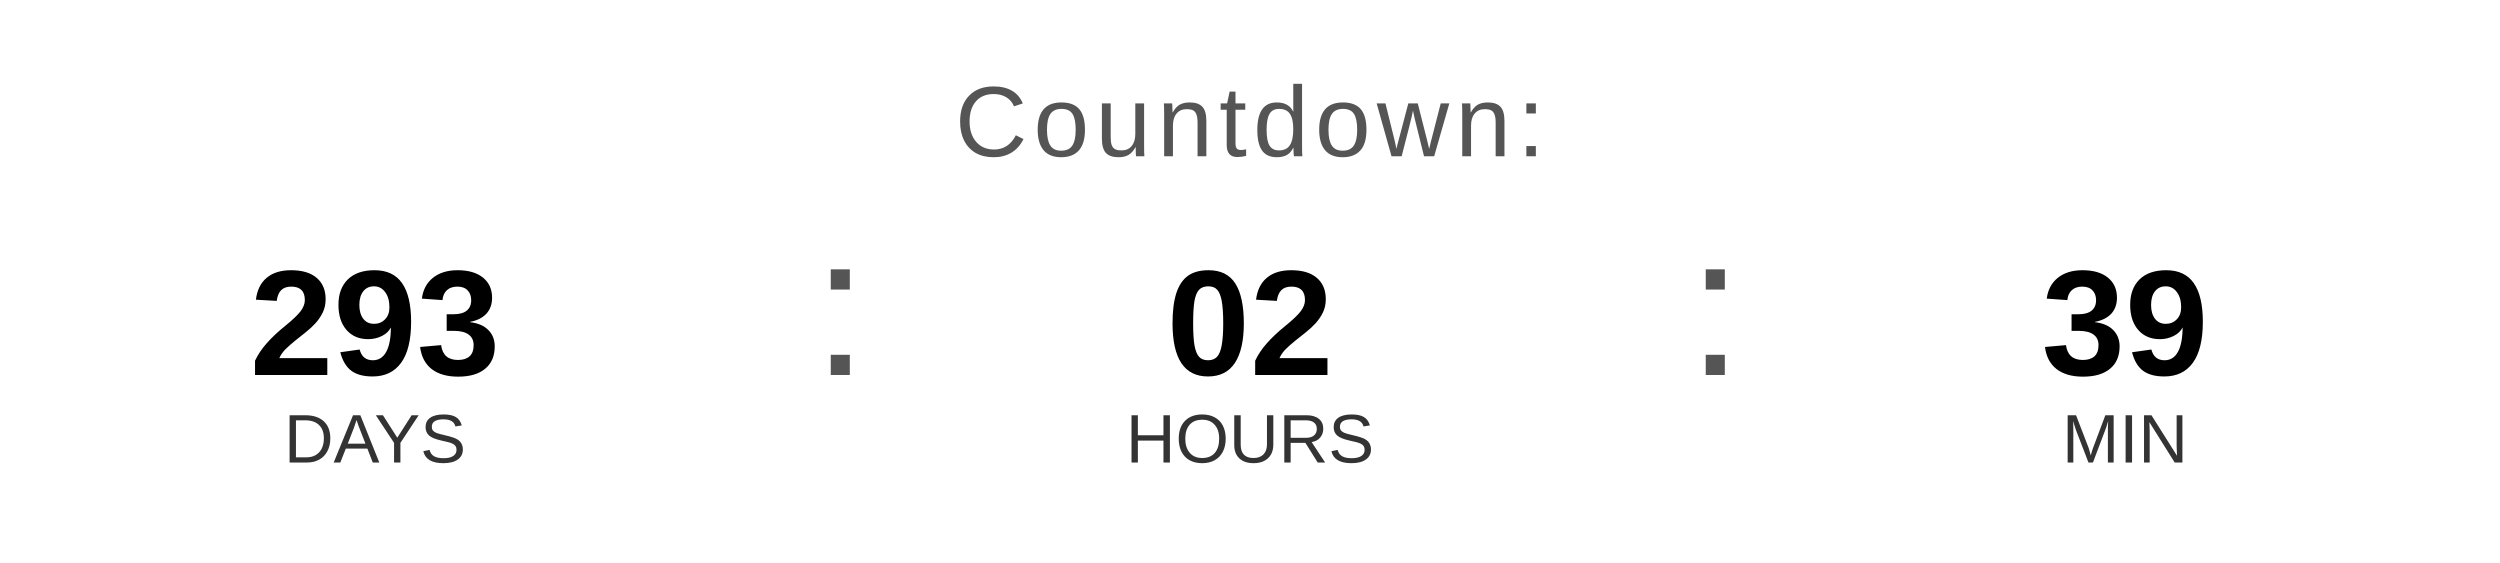
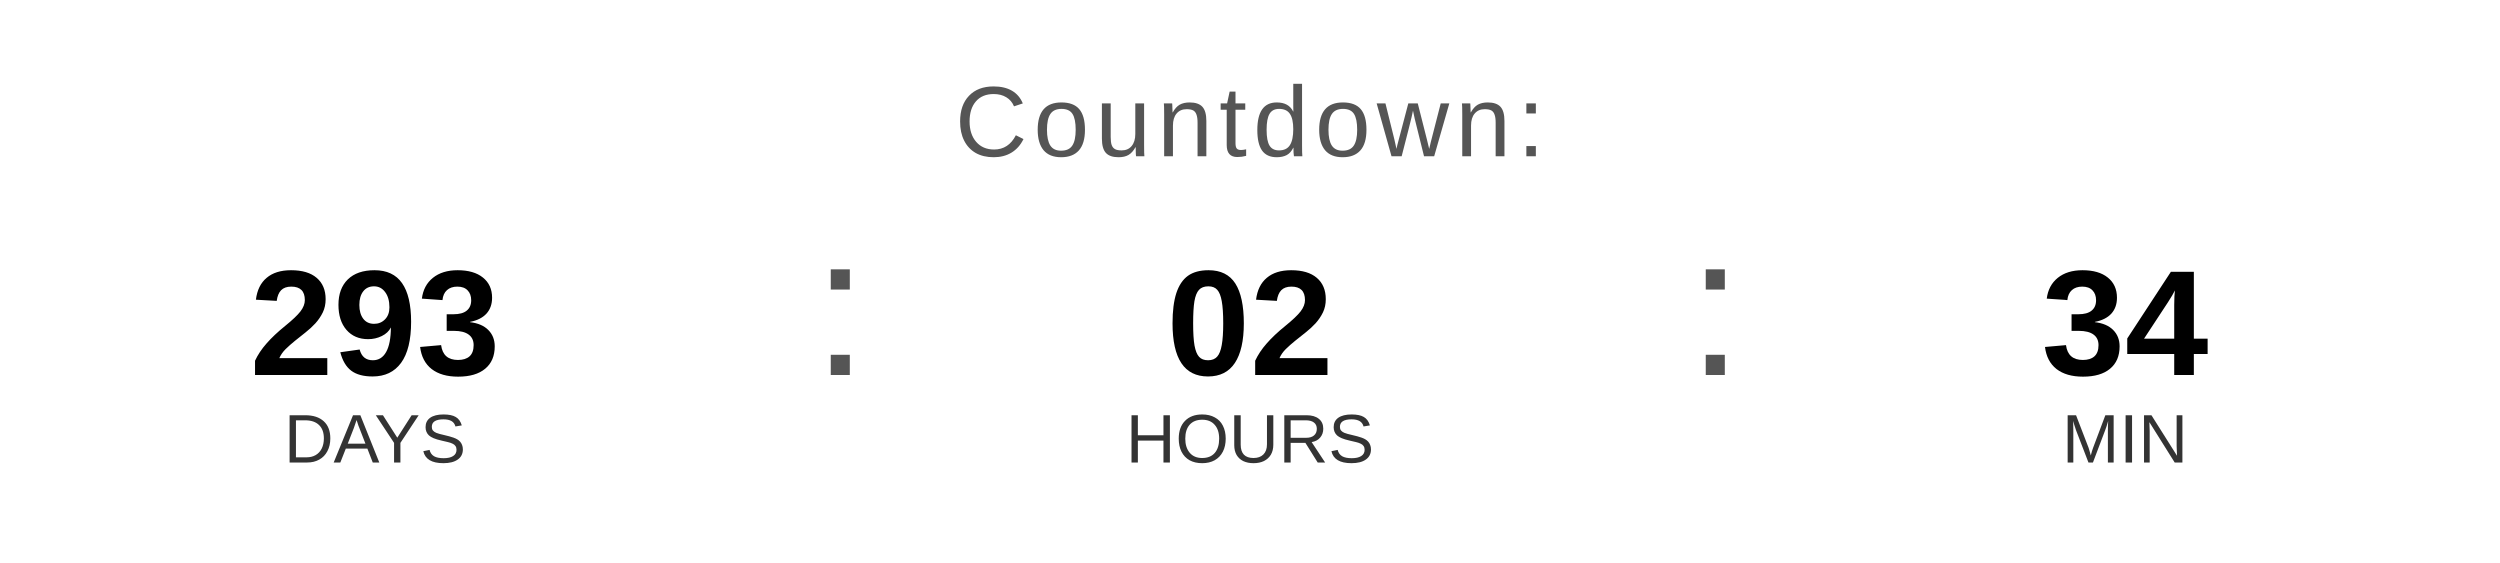
<svg xmlns="http://www.w3.org/2000/svg" width="400" height="90" viewBox="0 0 400 90">
  <text x="200" y="25" font-family="Arial, Helvetica, sans-serif" font-size="16" fill="#555555" text-anchor="middle" letter-spacing="1">
    Countdown:
  </text>
  <text x="60" y="60" font-family="Arial, Helvetica, sans-serif" font-size="24" font-weight="bold" fill="#000000" text-anchor="middle">293</text>
  <text x="60" y="74" font-family="Arial, Helvetica, sans-serif" font-size="11" fill="#333333" text-anchor="middle">DAYS</text>
  <text x="130" y="60" font-family="Arial, sans-serif" font-size="32" fill="#555555">:</text>
  <text x="200" y="60" font-family="Arial, Helvetica, sans-serif" font-size="24" font-weight="bold" fill="#000000" text-anchor="middle">02</text>
  <text x="200" y="74" font-family="Arial, Helvetica, sans-serif" font-size="11" fill="#333333" text-anchor="middle">HOURS</text>
  <text x="270" y="60" font-family="Arial, sans-serif" font-size="32" fill="#555555">:</text>
-   <text x="340" y="60" font-family="Arial, Helvetica, sans-serif" font-size="24" font-weight="bold" fill="#000000" text-anchor="middle">39</text>
+   <text x="340" y="60" font-family="Arial, Helvetica, sans-serif" font-size="24" font-weight="bold" fill="#000000" text-anchor="middle">34</text>
  <text x="340" y="74" font-family="Arial, Helvetica, sans-serif" font-size="11" fill="#333333" text-anchor="middle">MIN</text>
</svg>
